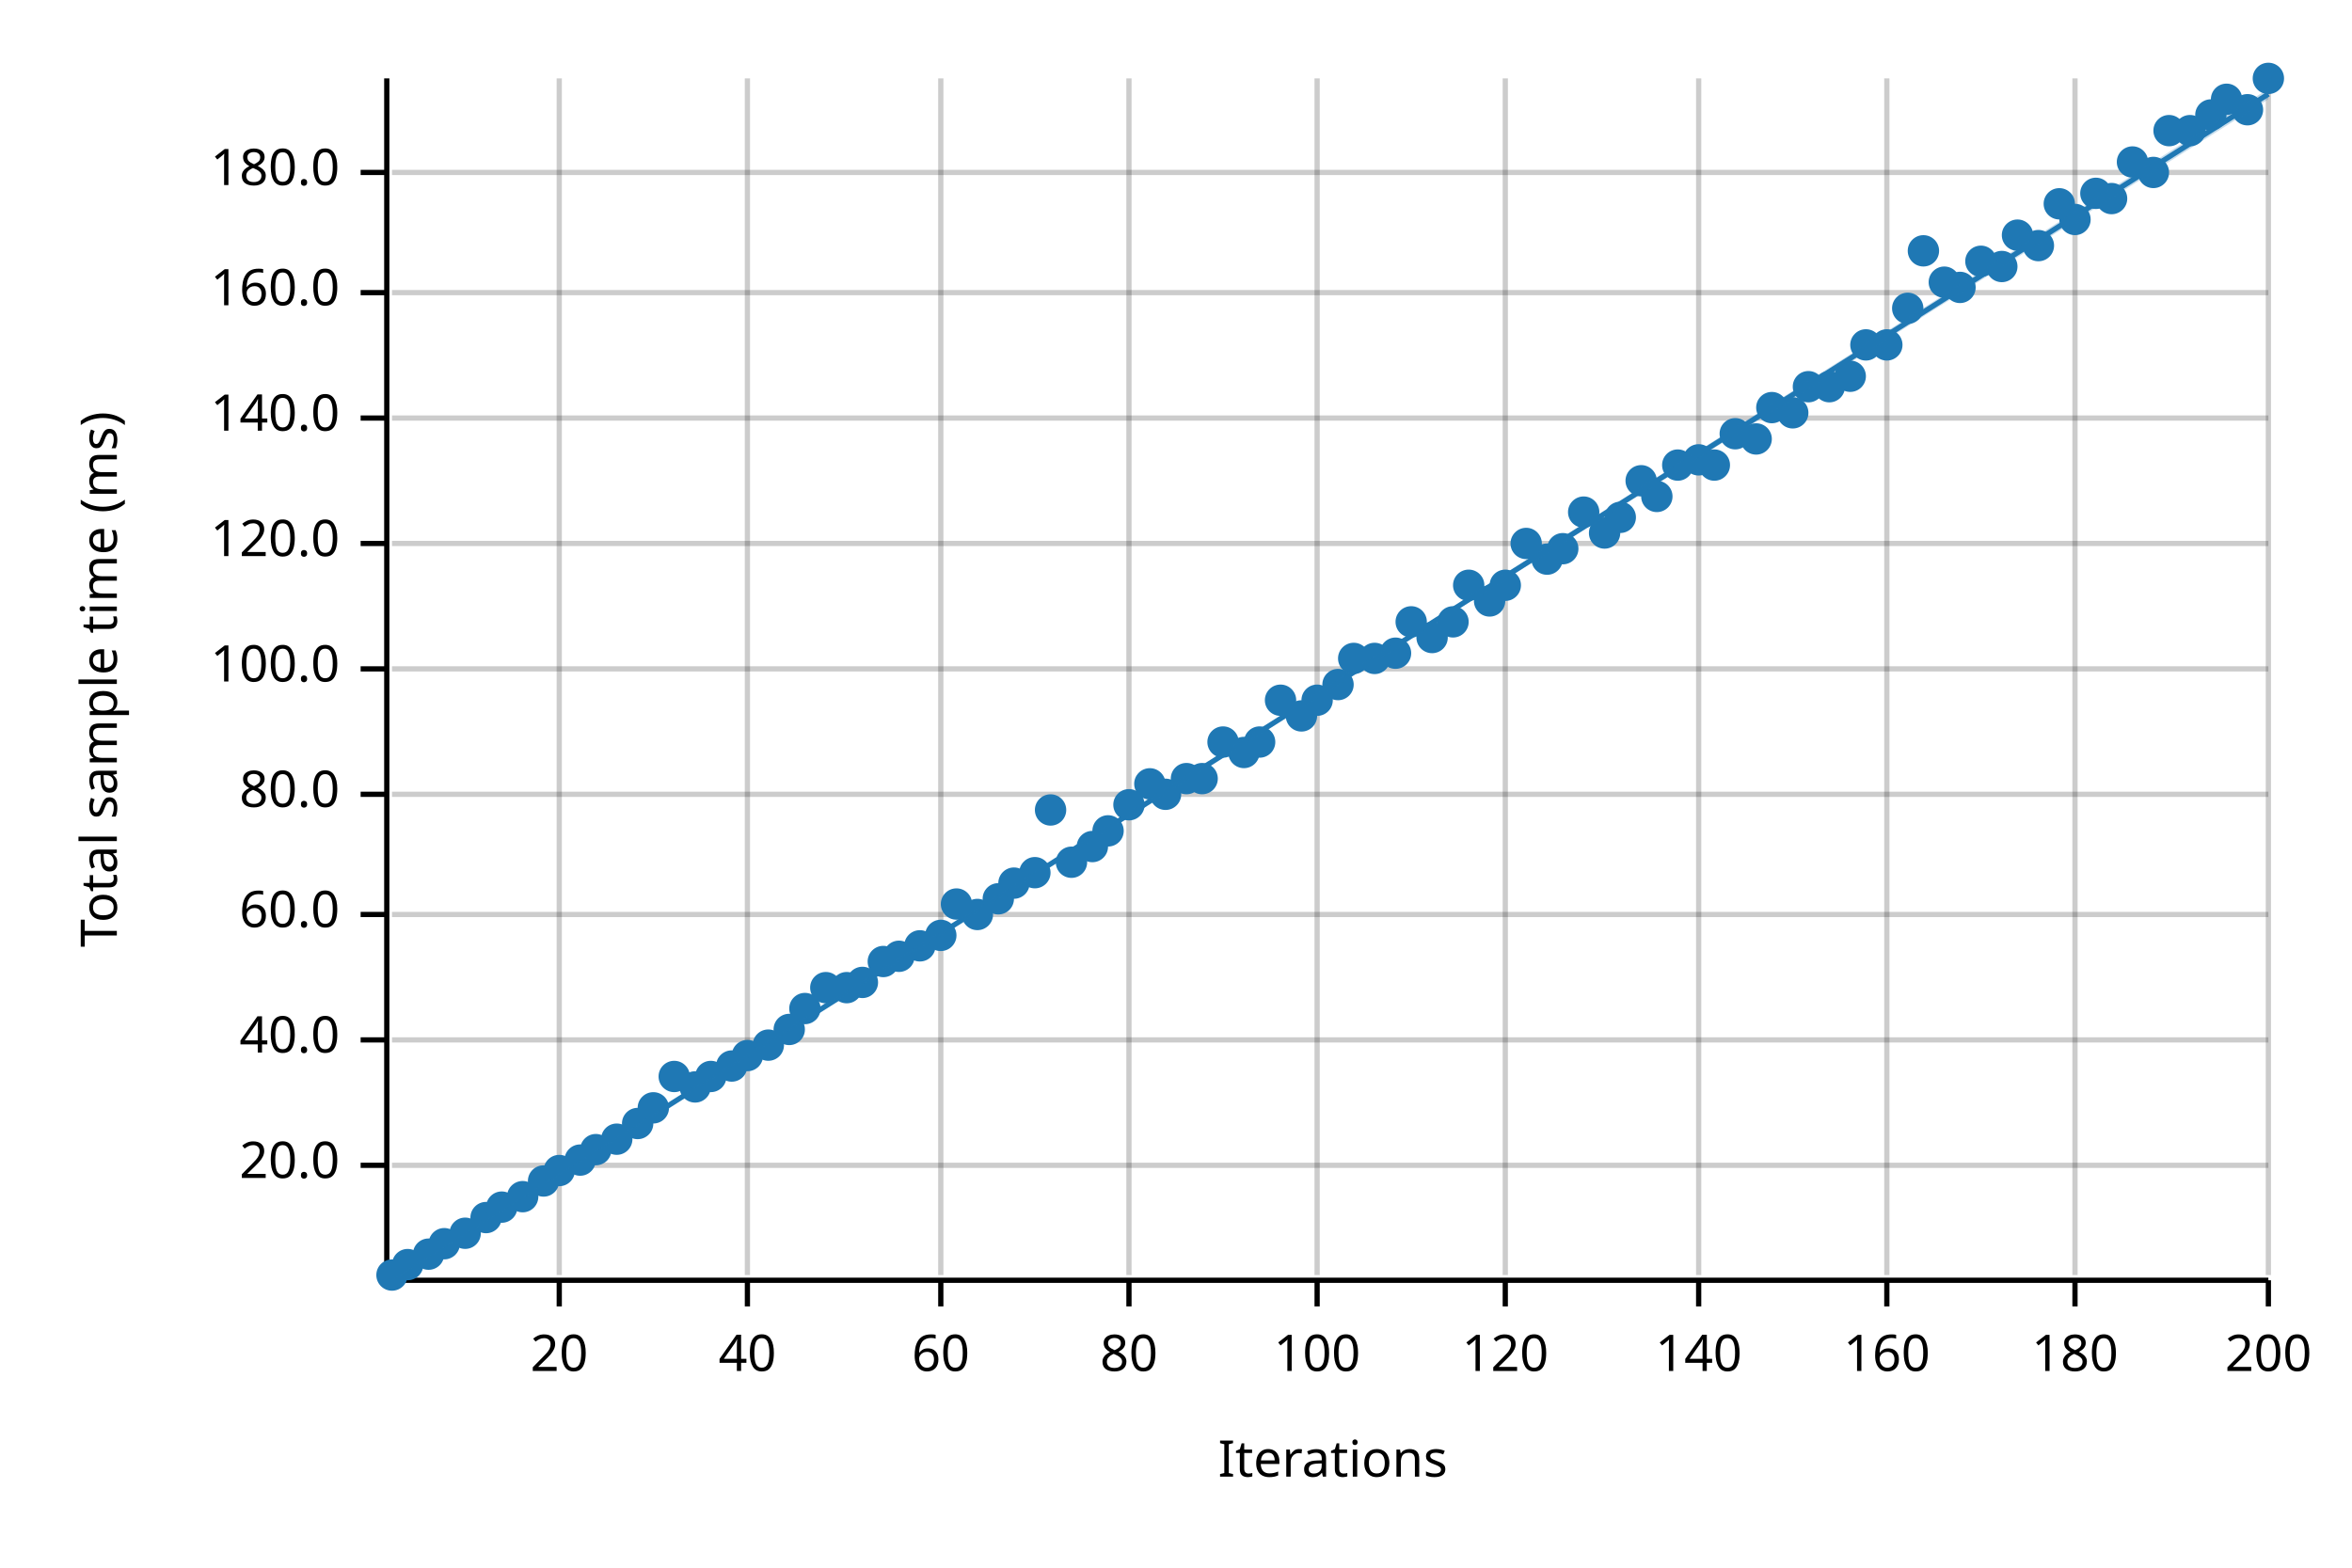
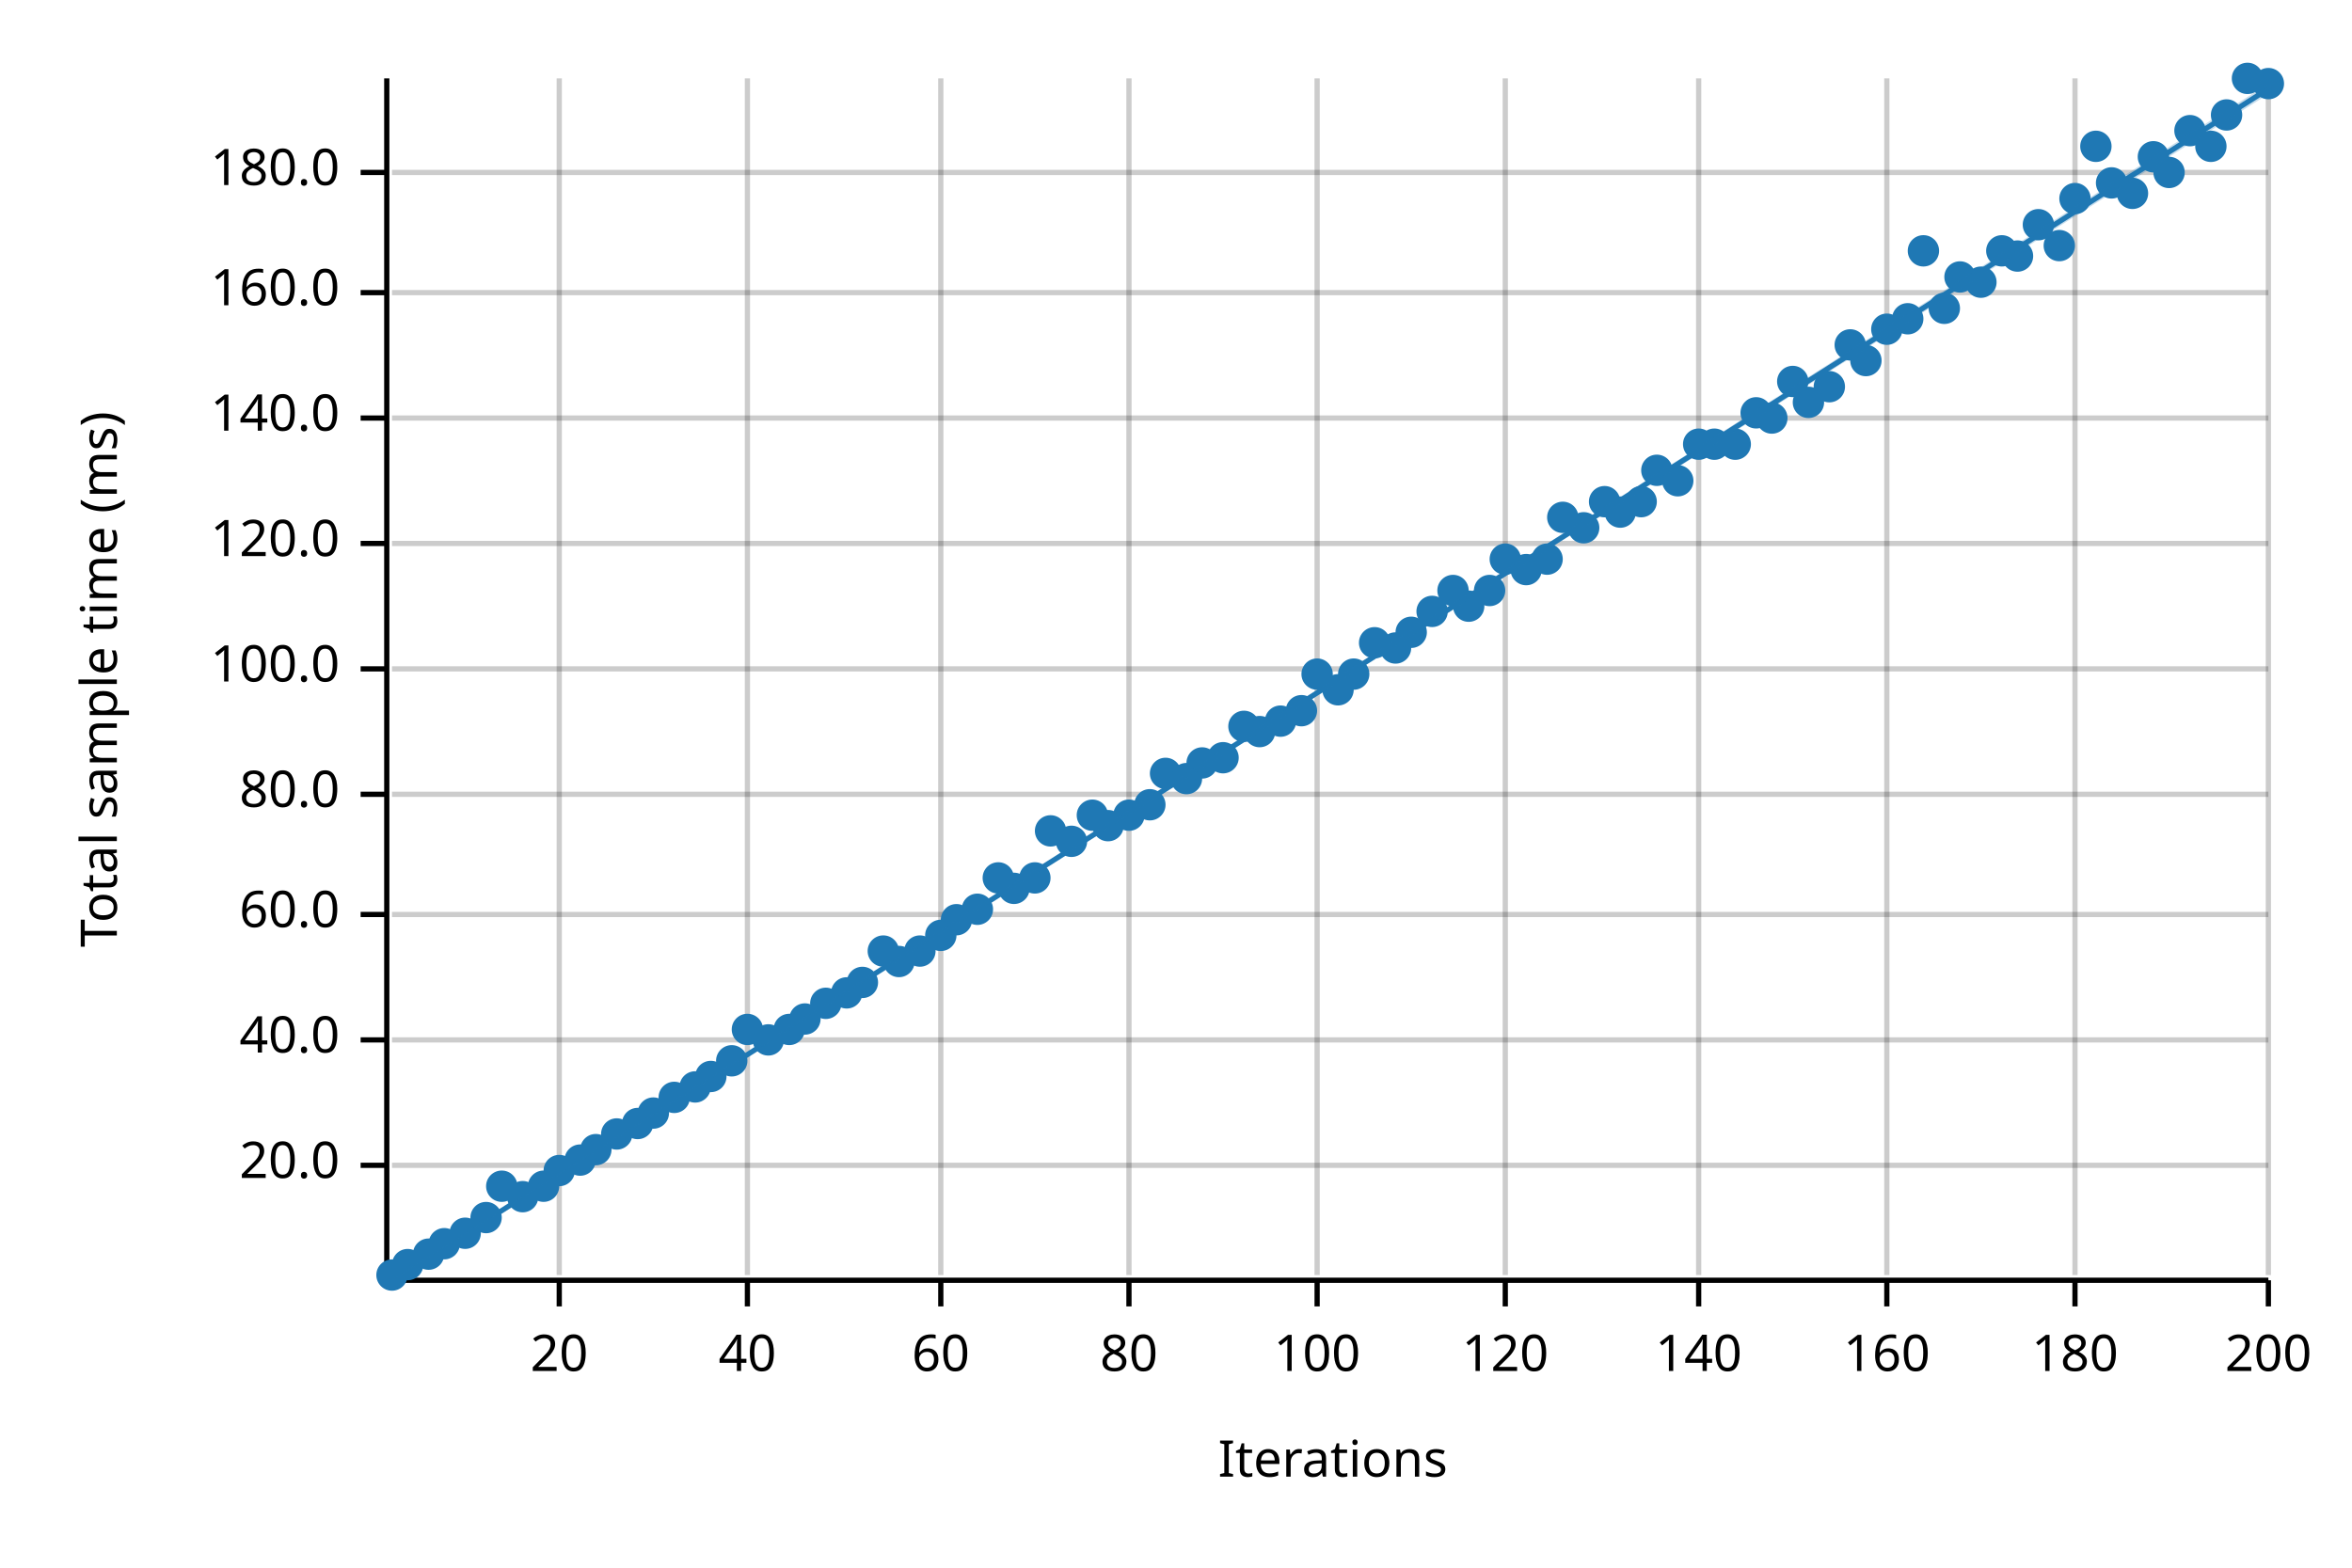
<svg xmlns="http://www.w3.org/2000/svg" width="450" height="300" viewBox="0 0 450 300">
  <text x="15" y="130" dy="0.76em" text-anchor="middle" font-family="sans-serif" font-size="9.677" opacity="1" fill="#000000" transform="rotate(270, 15, 130)">
Total sample time (ms)
</text>
  <text x="255" y="285" dy="-0.5ex" text-anchor="middle" font-family="sans-serif" font-size="9.677" opacity="1" fill="#000000">
Iterations
</text>
  <line opacity="0.2" stroke="#000000" stroke-width="1" x1="107" y1="244" x2="107" y2="15" />
  <line opacity="0.2" stroke="#000000" stroke-width="1" x1="143" y1="244" x2="143" y2="15" />
  <line opacity="0.2" stroke="#000000" stroke-width="1" x1="180" y1="244" x2="180" y2="15" />
  <line opacity="0.2" stroke="#000000" stroke-width="1" x1="216" y1="244" x2="216" y2="15" />
  <line opacity="0.2" stroke="#000000" stroke-width="1" x1="252" y1="244" x2="252" y2="15" />
  <line opacity="0.2" stroke="#000000" stroke-width="1" x1="288" y1="244" x2="288" y2="15" />
  <line opacity="0.2" stroke="#000000" stroke-width="1" x1="325" y1="244" x2="325" y2="15" />
  <line opacity="0.2" stroke="#000000" stroke-width="1" x1="361" y1="244" x2="361" y2="15" />
  <line opacity="0.2" stroke="#000000" stroke-width="1" x1="397" y1="244" x2="397" y2="15" />
  <line opacity="0.2" stroke="#000000" stroke-width="1" x1="434" y1="244" x2="434" y2="15" />
  <line opacity="0.2" stroke="#000000" stroke-width="1" x1="75" y1="223" x2="434" y2="223" />
  <line opacity="0.2" stroke="#000000" stroke-width="1" x1="75" y1="199" x2="434" y2="199" />
  <line opacity="0.2" stroke="#000000" stroke-width="1" x1="75" y1="175" x2="434" y2="175" />
  <line opacity="0.2" stroke="#000000" stroke-width="1" x1="75" y1="152" x2="434" y2="152" />
  <line opacity="0.2" stroke="#000000" stroke-width="1" x1="75" y1="128" x2="434" y2="128" />
  <line opacity="0.2" stroke="#000000" stroke-width="1" x1="75" y1="104" x2="434" y2="104" />
  <line opacity="0.2" stroke="#000000" stroke-width="1" x1="75" y1="80" x2="434" y2="80" />
  <line opacity="0.2" stroke="#000000" stroke-width="1" x1="75" y1="56" x2="434" y2="56" />
  <line opacity="0.2" stroke="#000000" stroke-width="1" x1="75" y1="33" x2="434" y2="33" />
  <polyline fill="none" opacity="1" stroke="#000000" stroke-width="1" points="74,15 74,244 " />
  <text x="65" y="223" dy="0.5ex" text-anchor="end" font-family="sans-serif" font-size="9.677" opacity="1" fill="#000000">
20.0
</text>
  <polyline fill="none" opacity="1" stroke="#000000" stroke-width="1" points="69,223 74,223 " />
  <text x="65" y="199" dy="0.5ex" text-anchor="end" font-family="sans-serif" font-size="9.677" opacity="1" fill="#000000">
40.0
</text>
  <polyline fill="none" opacity="1" stroke="#000000" stroke-width="1" points="69,199 74,199 " />
  <text x="65" y="175" dy="0.5ex" text-anchor="end" font-family="sans-serif" font-size="9.677" opacity="1" fill="#000000">
60.0
</text>
  <polyline fill="none" opacity="1" stroke="#000000" stroke-width="1" points="69,175 74,175 " />
  <text x="65" y="152" dy="0.5ex" text-anchor="end" font-family="sans-serif" font-size="9.677" opacity="1" fill="#000000">
80.0
</text>
  <polyline fill="none" opacity="1" stroke="#000000" stroke-width="1" points="69,152 74,152 " />
  <text x="65" y="128" dy="0.5ex" text-anchor="end" font-family="sans-serif" font-size="9.677" opacity="1" fill="#000000">
100.0
</text>
  <polyline fill="none" opacity="1" stroke="#000000" stroke-width="1" points="69,128 74,128 " />
  <text x="65" y="104" dy="0.5ex" text-anchor="end" font-family="sans-serif" font-size="9.677" opacity="1" fill="#000000">
120.0
</text>
  <polyline fill="none" opacity="1" stroke="#000000" stroke-width="1" points="69,104 74,104 " />
  <text x="65" y="80" dy="0.5ex" text-anchor="end" font-family="sans-serif" font-size="9.677" opacity="1" fill="#000000">
140.0
</text>
  <polyline fill="none" opacity="1" stroke="#000000" stroke-width="1" points="69,80 74,80 " />
  <text x="65" y="56" dy="0.5ex" text-anchor="end" font-family="sans-serif" font-size="9.677" opacity="1" fill="#000000">
160.0
</text>
  <polyline fill="none" opacity="1" stroke="#000000" stroke-width="1" points="69,56 74,56 " />
  <text x="65" y="33" dy="0.5ex" text-anchor="end" font-family="sans-serif" font-size="9.677" opacity="1" fill="#000000">
180.0
</text>
  <polyline fill="none" opacity="1" stroke="#000000" stroke-width="1" points="69,33 74,33 " />
  <polyline fill="none" opacity="1" stroke="#000000" stroke-width="1" points="75,245 434,245 " />
  <text x="107" y="255" dy="0.76em" text-anchor="middle" font-family="sans-serif" font-size="9.677" opacity="1" fill="#000000">
20
</text>
  <polyline fill="none" opacity="1" stroke="#000000" stroke-width="1" points="107,245 107,250 " />
  <text x="143" y="255" dy="0.76em" text-anchor="middle" font-family="sans-serif" font-size="9.677" opacity="1" fill="#000000">
40
</text>
  <polyline fill="none" opacity="1" stroke="#000000" stroke-width="1" points="143,245 143,250 " />
  <text x="180" y="255" dy="0.76em" text-anchor="middle" font-family="sans-serif" font-size="9.677" opacity="1" fill="#000000">
60
</text>
  <polyline fill="none" opacity="1" stroke="#000000" stroke-width="1" points="180,245 180,250 " />
  <text x="216" y="255" dy="0.76em" text-anchor="middle" font-family="sans-serif" font-size="9.677" opacity="1" fill="#000000">
80
</text>
  <polyline fill="none" opacity="1" stroke="#000000" stroke-width="1" points="216,245 216,250 " />
  <text x="252" y="255" dy="0.76em" text-anchor="middle" font-family="sans-serif" font-size="9.677" opacity="1" fill="#000000">
100
</text>
  <polyline fill="none" opacity="1" stroke="#000000" stroke-width="1" points="252,245 252,250 " />
  <text x="288" y="255" dy="0.76em" text-anchor="middle" font-family="sans-serif" font-size="9.677" opacity="1" fill="#000000">
120
</text>
  <polyline fill="none" opacity="1" stroke="#000000" stroke-width="1" points="288,245 288,250 " />
  <text x="325" y="255" dy="0.76em" text-anchor="middle" font-family="sans-serif" font-size="9.677" opacity="1" fill="#000000">
140
</text>
  <polyline fill="none" opacity="1" stroke="#000000" stroke-width="1" points="325,245 325,250 " />
  <text x="361" y="255" dy="0.76em" text-anchor="middle" font-family="sans-serif" font-size="9.677" opacity="1" fill="#000000">
160
</text>
  <polyline fill="none" opacity="1" stroke="#000000" stroke-width="1" points="361,245 361,250 " />
  <text x="397" y="255" dy="0.76em" text-anchor="middle" font-family="sans-serif" font-size="9.677" opacity="1" fill="#000000">
180
</text>
  <polyline fill="none" opacity="1" stroke="#000000" stroke-width="1" points="397,245 397,250 " />
  <text x="434" y="255" dy="0.76em" text-anchor="middle" font-family="sans-serif" font-size="9.677" opacity="1" fill="#000000">
200
</text>
  <polyline fill="none" opacity="1" stroke="#000000" stroke-width="1" points="434,245 434,250 " />
  <circle cx="75" cy="244" r="3" opacity="1" fill="#1F78B4" stroke="none" stroke-width="1" />
  <circle cx="78" cy="242" r="3" opacity="1" fill="#1F78B4" stroke="none" stroke-width="1" />
  <circle cx="82" cy="240" r="3" opacity="1" fill="#1F78B4" stroke="none" stroke-width="1" />
  <circle cx="85" cy="238" r="3" opacity="1" fill="#1F78B4" stroke="none" stroke-width="1" />
  <circle cx="89" cy="236" r="3" opacity="1" fill="#1F78B4" stroke="none" stroke-width="1" />
  <circle cx="93" cy="233" r="3" opacity="1" fill="#1F78B4" stroke="none" stroke-width="1" />
-   <circle cx="96" cy="231" r="3" opacity="1" fill="#1F78B4" stroke="none" stroke-width="1" />
+   <circle cx="96" cy="227" r="3" opacity="1" fill="#1F78B4" stroke="none" stroke-width="1" />
  <circle cx="100" cy="229" r="3" opacity="1" fill="#1F78B4" stroke="none" stroke-width="1" />
-   <circle cx="104" cy="226" r="3" opacity="1" fill="#1F78B4" stroke="none" stroke-width="1" />
+   <circle cx="104" cy="227" r="3" opacity="1" fill="#1F78B4" stroke="none" stroke-width="1" />
  <circle cx="107" cy="224" r="3" opacity="1" fill="#1F78B4" stroke="none" stroke-width="1" />
  <circle cx="111" cy="222" r="3" opacity="1" fill="#1F78B4" stroke="none" stroke-width="1" />
  <circle cx="114" cy="220" r="3" opacity="1" fill="#1F78B4" stroke="none" stroke-width="1" />
-   <circle cx="118" cy="218" r="3" opacity="1" fill="#1F78B4" stroke="none" stroke-width="1" />
+   <circle cx="118" cy="217" r="3" opacity="1" fill="#1F78B4" stroke="none" stroke-width="1" />
  <circle cx="122" cy="215" r="3" opacity="1" fill="#1F78B4" stroke="none" stroke-width="1" />
-   <circle cx="125" cy="212" r="3" opacity="1" fill="#1F78B4" stroke="none" stroke-width="1" />
-   <circle cx="129" cy="206" r="3" opacity="1" fill="#1F78B4" stroke="none" stroke-width="1" />
+   <circle cx="125" cy="213" r="3" opacity="1" fill="#1F78B4" stroke="none" stroke-width="1" />
+   <circle cx="129" cy="210" r="3" opacity="1" fill="#1F78B4" stroke="none" stroke-width="1" />
  <circle cx="133" cy="208" r="3" opacity="1" fill="#1F78B4" stroke="none" stroke-width="1" />
  <circle cx="136" cy="206" r="3" opacity="1" fill="#1F78B4" stroke="none" stroke-width="1" />
-   <circle cx="140" cy="204" r="3" opacity="1" fill="#1F78B4" stroke="none" stroke-width="1" />
-   <circle cx="143" cy="202" r="3" opacity="1" fill="#1F78B4" stroke="none" stroke-width="1" />
-   <circle cx="147" cy="200" r="3" opacity="1" fill="#1F78B4" stroke="none" stroke-width="1" />
+   <circle cx="140" cy="203" r="3" opacity="1" fill="#1F78B4" stroke="none" stroke-width="1" />
+   <circle cx="143" cy="197" r="3" opacity="1" fill="#1F78B4" stroke="none" stroke-width="1" />
+   <circle cx="147" cy="199" r="3" opacity="1" fill="#1F78B4" stroke="none" stroke-width="1" />
  <circle cx="151" cy="197" r="3" opacity="1" fill="#1F78B4" stroke="none" stroke-width="1" />
-   <circle cx="154" cy="193" r="3" opacity="1" fill="#1F78B4" stroke="none" stroke-width="1" />
-   <circle cx="158" cy="189" r="3" opacity="1" fill="#1F78B4" stroke="none" stroke-width="1" />
-   <circle cx="162" cy="189" r="3" opacity="1" fill="#1F78B4" stroke="none" stroke-width="1" />
+   <circle cx="154" cy="195" r="3" opacity="1" fill="#1F78B4" stroke="none" stroke-width="1" />
+   <circle cx="158" cy="192" r="3" opacity="1" fill="#1F78B4" stroke="none" stroke-width="1" />
+   <circle cx="162" cy="190" r="3" opacity="1" fill="#1F78B4" stroke="none" stroke-width="1" />
  <circle cx="165" cy="188" r="3" opacity="1" fill="#1F78B4" stroke="none" stroke-width="1" />
-   <circle cx="169" cy="184" r="3" opacity="1" fill="#1F78B4" stroke="none" stroke-width="1" />
-   <circle cx="172" cy="183" r="3" opacity="1" fill="#1F78B4" stroke="none" stroke-width="1" />
-   <circle cx="176" cy="181" r="3" opacity="1" fill="#1F78B4" stroke="none" stroke-width="1" />
+   <circle cx="169" cy="182" r="3" opacity="1" fill="#1F78B4" stroke="none" stroke-width="1" />
+   <circle cx="172" cy="184" r="3" opacity="1" fill="#1F78B4" stroke="none" stroke-width="1" />
+   <circle cx="176" cy="182" r="3" opacity="1" fill="#1F78B4" stroke="none" stroke-width="1" />
  <circle cx="180" cy="179" r="3" opacity="1" fill="#1F78B4" stroke="none" stroke-width="1" />
-   <circle cx="183" cy="173" r="3" opacity="1" fill="#1F78B4" stroke="none" stroke-width="1" />
-   <circle cx="187" cy="175" r="3" opacity="1" fill="#1F78B4" stroke="none" stroke-width="1" />
-   <circle cx="191" cy="172" r="3" opacity="1" fill="#1F78B4" stroke="none" stroke-width="1" />
-   <circle cx="194" cy="169" r="3" opacity="1" fill="#1F78B4" stroke="none" stroke-width="1" />
-   <circle cx="198" cy="167" r="3" opacity="1" fill="#1F78B4" stroke="none" stroke-width="1" />
-   <circle cx="201" cy="155" r="3" opacity="1" fill="#1F78B4" stroke="none" stroke-width="1" />
-   <circle cx="205" cy="165" r="3" opacity="1" fill="#1F78B4" stroke="none" stroke-width="1" />
-   <circle cx="209" cy="162" r="3" opacity="1" fill="#1F78B4" stroke="none" stroke-width="1" />
-   <circle cx="212" cy="159" r="3" opacity="1" fill="#1F78B4" stroke="none" stroke-width="1" />
-   <circle cx="216" cy="154" r="3" opacity="1" fill="#1F78B4" stroke="none" stroke-width="1" />
-   <circle cx="220" cy="150" r="3" opacity="1" fill="#1F78B4" stroke="none" stroke-width="1" />
-   <circle cx="223" cy="152" r="3" opacity="1" fill="#1F78B4" stroke="none" stroke-width="1" />
+   <circle cx="183" cy="176" r="3" opacity="1" fill="#1F78B4" stroke="none" stroke-width="1" />
+   <circle cx="187" cy="174" r="3" opacity="1" fill="#1F78B4" stroke="none" stroke-width="1" />
+   <circle cx="191" cy="168" r="3" opacity="1" fill="#1F78B4" stroke="none" stroke-width="1" />
+   <circle cx="194" cy="170" r="3" opacity="1" fill="#1F78B4" stroke="none" stroke-width="1" />
+   <circle cx="198" cy="168" r="3" opacity="1" fill="#1F78B4" stroke="none" stroke-width="1" />
+   <circle cx="201" cy="159" r="3" opacity="1" fill="#1F78B4" stroke="none" stroke-width="1" />
+   <circle cx="205" cy="161" r="3" opacity="1" fill="#1F78B4" stroke="none" stroke-width="1" />
+   <circle cx="209" cy="156" r="3" opacity="1" fill="#1F78B4" stroke="none" stroke-width="1" />
+   <circle cx="212" cy="158" r="3" opacity="1" fill="#1F78B4" stroke="none" stroke-width="1" />
+   <circle cx="216" cy="156" r="3" opacity="1" fill="#1F78B4" stroke="none" stroke-width="1" />
+   <circle cx="220" cy="154" r="3" opacity="1" fill="#1F78B4" stroke="none" stroke-width="1" />
+   <circle cx="223" cy="148" r="3" opacity="1" fill="#1F78B4" stroke="none" stroke-width="1" />
  <circle cx="227" cy="149" r="3" opacity="1" fill="#1F78B4" stroke="none" stroke-width="1" />
-   <circle cx="230" cy="149" r="3" opacity="1" fill="#1F78B4" stroke="none" stroke-width="1" />
-   <circle cx="234" cy="142" r="3" opacity="1" fill="#1F78B4" stroke="none" stroke-width="1" />
-   <circle cx="238" cy="144" r="3" opacity="1" fill="#1F78B4" stroke="none" stroke-width="1" />
-   <circle cx="241" cy="142" r="3" opacity="1" fill="#1F78B4" stroke="none" stroke-width="1" />
-   <circle cx="245" cy="134" r="3" opacity="1" fill="#1F78B4" stroke="none" stroke-width="1" />
-   <circle cx="249" cy="137" r="3" opacity="1" fill="#1F78B4" stroke="none" stroke-width="1" />
-   <circle cx="252" cy="134" r="3" opacity="1" fill="#1F78B4" stroke="none" stroke-width="1" />
-   <circle cx="256" cy="131" r="3" opacity="1" fill="#1F78B4" stroke="none" stroke-width="1" />
-   <circle cx="259" cy="126" r="3" opacity="1" fill="#1F78B4" stroke="none" stroke-width="1" />
-   <circle cx="263" cy="126" r="3" opacity="1" fill="#1F78B4" stroke="none" stroke-width="1" />
-   <circle cx="267" cy="125" r="3" opacity="1" fill="#1F78B4" stroke="none" stroke-width="1" />
-   <circle cx="270" cy="119" r="3" opacity="1" fill="#1F78B4" stroke="none" stroke-width="1" />
-   <circle cx="274" cy="122" r="3" opacity="1" fill="#1F78B4" stroke="none" stroke-width="1" />
-   <circle cx="278" cy="119" r="3" opacity="1" fill="#1F78B4" stroke="none" stroke-width="1" />
-   <circle cx="281" cy="112" r="3" opacity="1" fill="#1F78B4" stroke="none" stroke-width="1" />
-   <circle cx="285" cy="115" r="3" opacity="1" fill="#1F78B4" stroke="none" stroke-width="1" />
-   <circle cx="288" cy="112" r="3" opacity="1" fill="#1F78B4" stroke="none" stroke-width="1" />
-   <circle cx="292" cy="104" r="3" opacity="1" fill="#1F78B4" stroke="none" stroke-width="1" />
+   <circle cx="230" cy="146" r="3" opacity="1" fill="#1F78B4" stroke="none" stroke-width="1" />
+   <circle cx="234" cy="145" r="3" opacity="1" fill="#1F78B4" stroke="none" stroke-width="1" />
+   <circle cx="238" cy="139" r="3" opacity="1" fill="#1F78B4" stroke="none" stroke-width="1" />
+   <circle cx="241" cy="140" r="3" opacity="1" fill="#1F78B4" stroke="none" stroke-width="1" />
+   <circle cx="245" cy="138" r="3" opacity="1" fill="#1F78B4" stroke="none" stroke-width="1" />
+   <circle cx="249" cy="136" r="3" opacity="1" fill="#1F78B4" stroke="none" stroke-width="1" />
+   <circle cx="252" cy="129" r="3" opacity="1" fill="#1F78B4" stroke="none" stroke-width="1" />
+   <circle cx="256" cy="132" r="3" opacity="1" fill="#1F78B4" stroke="none" stroke-width="1" />
+   <circle cx="259" cy="129" r="3" opacity="1" fill="#1F78B4" stroke="none" stroke-width="1" />
+   <circle cx="263" cy="123" r="3" opacity="1" fill="#1F78B4" stroke="none" stroke-width="1" />
+   <circle cx="267" cy="124" r="3" opacity="1" fill="#1F78B4" stroke="none" stroke-width="1" />
+   <circle cx="270" cy="121" r="3" opacity="1" fill="#1F78B4" stroke="none" stroke-width="1" />
+   <circle cx="274" cy="117" r="3" opacity="1" fill="#1F78B4" stroke="none" stroke-width="1" />
+   <circle cx="278" cy="113" r="3" opacity="1" fill="#1F78B4" stroke="none" stroke-width="1" />
+   <circle cx="281" cy="116" r="3" opacity="1" fill="#1F78B4" stroke="none" stroke-width="1" />
+   <circle cx="285" cy="113" r="3" opacity="1" fill="#1F78B4" stroke="none" stroke-width="1" />
+   <circle cx="288" cy="107" r="3" opacity="1" fill="#1F78B4" stroke="none" stroke-width="1" />
+   <circle cx="292" cy="109" r="3" opacity="1" fill="#1F78B4" stroke="none" stroke-width="1" />
  <circle cx="296" cy="107" r="3" opacity="1" fill="#1F78B4" stroke="none" stroke-width="1" />
-   <circle cx="299" cy="105" r="3" opacity="1" fill="#1F78B4" stroke="none" stroke-width="1" />
-   <circle cx="303" cy="98" r="3" opacity="1" fill="#1F78B4" stroke="none" stroke-width="1" />
-   <circle cx="307" cy="102" r="3" opacity="1" fill="#1F78B4" stroke="none" stroke-width="1" />
-   <circle cx="310" cy="99" r="3" opacity="1" fill="#1F78B4" stroke="none" stroke-width="1" />
-   <circle cx="314" cy="92" r="3" opacity="1" fill="#1F78B4" stroke="none" stroke-width="1" />
-   <circle cx="317" cy="95" r="3" opacity="1" fill="#1F78B4" stroke="none" stroke-width="1" />
-   <circle cx="321" cy="89" r="3" opacity="1" fill="#1F78B4" stroke="none" stroke-width="1" />
-   <circle cx="325" cy="88" r="3" opacity="1" fill="#1F78B4" stroke="none" stroke-width="1" />
-   <circle cx="328" cy="89" r="3" opacity="1" fill="#1F78B4" stroke="none" stroke-width="1" />
-   <circle cx="332" cy="83" r="3" opacity="1" fill="#1F78B4" stroke="none" stroke-width="1" />
-   <circle cx="336" cy="84" r="3" opacity="1" fill="#1F78B4" stroke="none" stroke-width="1" />
-   <circle cx="339" cy="78" r="3" opacity="1" fill="#1F78B4" stroke="none" stroke-width="1" />
-   <circle cx="343" cy="79" r="3" opacity="1" fill="#1F78B4" stroke="none" stroke-width="1" />
-   <circle cx="346" cy="74" r="3" opacity="1" fill="#1F78B4" stroke="none" stroke-width="1" />
+   <circle cx="299" cy="99" r="3" opacity="1" fill="#1F78B4" stroke="none" stroke-width="1" />
+   <circle cx="303" cy="101" r="3" opacity="1" fill="#1F78B4" stroke="none" stroke-width="1" />
+   <circle cx="307" cy="96" r="3" opacity="1" fill="#1F78B4" stroke="none" stroke-width="1" />
+   <circle cx="310" cy="98" r="3" opacity="1" fill="#1F78B4" stroke="none" stroke-width="1" />
+   <circle cx="314" cy="96" r="3" opacity="1" fill="#1F78B4" stroke="none" stroke-width="1" />
+   <circle cx="317" cy="90" r="3" opacity="1" fill="#1F78B4" stroke="none" stroke-width="1" />
+   <circle cx="321" cy="92" r="3" opacity="1" fill="#1F78B4" stroke="none" stroke-width="1" />
+   <circle cx="325" cy="85" r="3" opacity="1" fill="#1F78B4" stroke="none" stroke-width="1" />
+   <circle cx="328" cy="85" r="3" opacity="1" fill="#1F78B4" stroke="none" stroke-width="1" />
+   <circle cx="332" cy="85" r="3" opacity="1" fill="#1F78B4" stroke="none" stroke-width="1" />
+   <circle cx="336" cy="79" r="3" opacity="1" fill="#1F78B4" stroke="none" stroke-width="1" />
+   <circle cx="339" cy="80" r="3" opacity="1" fill="#1F78B4" stroke="none" stroke-width="1" />
+   <circle cx="343" cy="73" r="3" opacity="1" fill="#1F78B4" stroke="none" stroke-width="1" />
+   <circle cx="346" cy="77" r="3" opacity="1" fill="#1F78B4" stroke="none" stroke-width="1" />
  <circle cx="350" cy="74" r="3" opacity="1" fill="#1F78B4" stroke="none" stroke-width="1" />
-   <circle cx="354" cy="72" r="3" opacity="1" fill="#1F78B4" stroke="none" stroke-width="1" />
-   <circle cx="357" cy="66" r="3" opacity="1" fill="#1F78B4" stroke="none" stroke-width="1" />
-   <circle cx="361" cy="66" r="3" opacity="1" fill="#1F78B4" stroke="none" stroke-width="1" />
-   <circle cx="365" cy="59" r="3" opacity="1" fill="#1F78B4" stroke="none" stroke-width="1" />
+   <circle cx="354" cy="66" r="3" opacity="1" fill="#1F78B4" stroke="none" stroke-width="1" />
+   <circle cx="357" cy="69" r="3" opacity="1" fill="#1F78B4" stroke="none" stroke-width="1" />
+   <circle cx="361" cy="63" r="3" opacity="1" fill="#1F78B4" stroke="none" stroke-width="1" />
+   <circle cx="365" cy="61" r="3" opacity="1" fill="#1F78B4" stroke="none" stroke-width="1" />
  <circle cx="368" cy="48" r="3" opacity="1" fill="#1F78B4" stroke="none" stroke-width="1" />
-   <circle cx="372" cy="54" r="3" opacity="1" fill="#1F78B4" stroke="none" stroke-width="1" />
-   <circle cx="375" cy="55" r="3" opacity="1" fill="#1F78B4" stroke="none" stroke-width="1" />
-   <circle cx="379" cy="50" r="3" opacity="1" fill="#1F78B4" stroke="none" stroke-width="1" />
-   <circle cx="383" cy="51" r="3" opacity="1" fill="#1F78B4" stroke="none" stroke-width="1" />
-   <circle cx="386" cy="45" r="3" opacity="1" fill="#1F78B4" stroke="none" stroke-width="1" />
-   <circle cx="390" cy="47" r="3" opacity="1" fill="#1F78B4" stroke="none" stroke-width="1" />
-   <circle cx="394" cy="39" r="3" opacity="1" fill="#1F78B4" stroke="none" stroke-width="1" />
-   <circle cx="397" cy="42" r="3" opacity="1" fill="#1F78B4" stroke="none" stroke-width="1" />
-   <circle cx="401" cy="37" r="3" opacity="1" fill="#1F78B4" stroke="none" stroke-width="1" />
-   <circle cx="404" cy="38" r="3" opacity="1" fill="#1F78B4" stroke="none" stroke-width="1" />
-   <circle cx="408" cy="31" r="3" opacity="1" fill="#1F78B4" stroke="none" stroke-width="1" />
-   <circle cx="412" cy="33" r="3" opacity="1" fill="#1F78B4" stroke="none" stroke-width="1" />
-   <circle cx="415" cy="25" r="3" opacity="1" fill="#1F78B4" stroke="none" stroke-width="1" />
+   <circle cx="372" cy="59" r="3" opacity="1" fill="#1F78B4" stroke="none" stroke-width="1" />
+   <circle cx="375" cy="53" r="3" opacity="1" fill="#1F78B4" stroke="none" stroke-width="1" />
+   <circle cx="379" cy="54" r="3" opacity="1" fill="#1F78B4" stroke="none" stroke-width="1" />
+   <circle cx="383" cy="48" r="3" opacity="1" fill="#1F78B4" stroke="none" stroke-width="1" />
+   <circle cx="386" cy="49" r="3" opacity="1" fill="#1F78B4" stroke="none" stroke-width="1" />
+   <circle cx="390" cy="43" r="3" opacity="1" fill="#1F78B4" stroke="none" stroke-width="1" />
+   <circle cx="394" cy="47" r="3" opacity="1" fill="#1F78B4" stroke="none" stroke-width="1" />
+   <circle cx="397" cy="38" r="3" opacity="1" fill="#1F78B4" stroke="none" stroke-width="1" />
+   <circle cx="401" cy="28" r="3" opacity="1" fill="#1F78B4" stroke="none" stroke-width="1" />
+   <circle cx="404" cy="35" r="3" opacity="1" fill="#1F78B4" stroke="none" stroke-width="1" />
+   <circle cx="408" cy="37" r="3" opacity="1" fill="#1F78B4" stroke="none" stroke-width="1" />
+   <circle cx="412" cy="30" r="3" opacity="1" fill="#1F78B4" stroke="none" stroke-width="1" />
+   <circle cx="415" cy="33" r="3" opacity="1" fill="#1F78B4" stroke="none" stroke-width="1" />
  <circle cx="419" cy="25" r="3" opacity="1" fill="#1F78B4" stroke="none" stroke-width="1" />
-   <circle cx="423" cy="22" r="3" opacity="1" fill="#1F78B4" stroke="none" stroke-width="1" />
-   <circle cx="426" cy="19" r="3" opacity="1" fill="#1F78B4" stroke="none" stroke-width="1" />
-   <circle cx="430" cy="21" r="3" opacity="1" fill="#1F78B4" stroke="none" stroke-width="1" />
-   <circle cx="434" cy="15" r="3" opacity="1" fill="#1F78B4" stroke="none" stroke-width="1" />
-   <polyline fill="none" opacity="1" stroke="#1F78B4" stroke-width="1" points="75,245 434,18 " />
-   <polygon opacity="0.25" fill="#1F78B4" points="75,245 434,19 434,17 " />
+   <circle cx="423" cy="28" r="3" opacity="1" fill="#1F78B4" stroke="none" stroke-width="1" />
+   <circle cx="426" cy="22" r="3" opacity="1" fill="#1F78B4" stroke="none" stroke-width="1" />
+   <circle cx="430" cy="15" r="3" opacity="1" fill="#1F78B4" stroke="none" stroke-width="1" />
+   <circle cx="434" cy="16" r="3" opacity="1" fill="#1F78B4" stroke="none" stroke-width="1" />
+   <polyline fill="none" opacity="1" stroke="#1F78B4" stroke-width="1" points="75,245 434,17 " />
+   <polygon opacity="0.25" fill="#1F78B4" points="75,245 434,18 434,16 " />
</svg>
